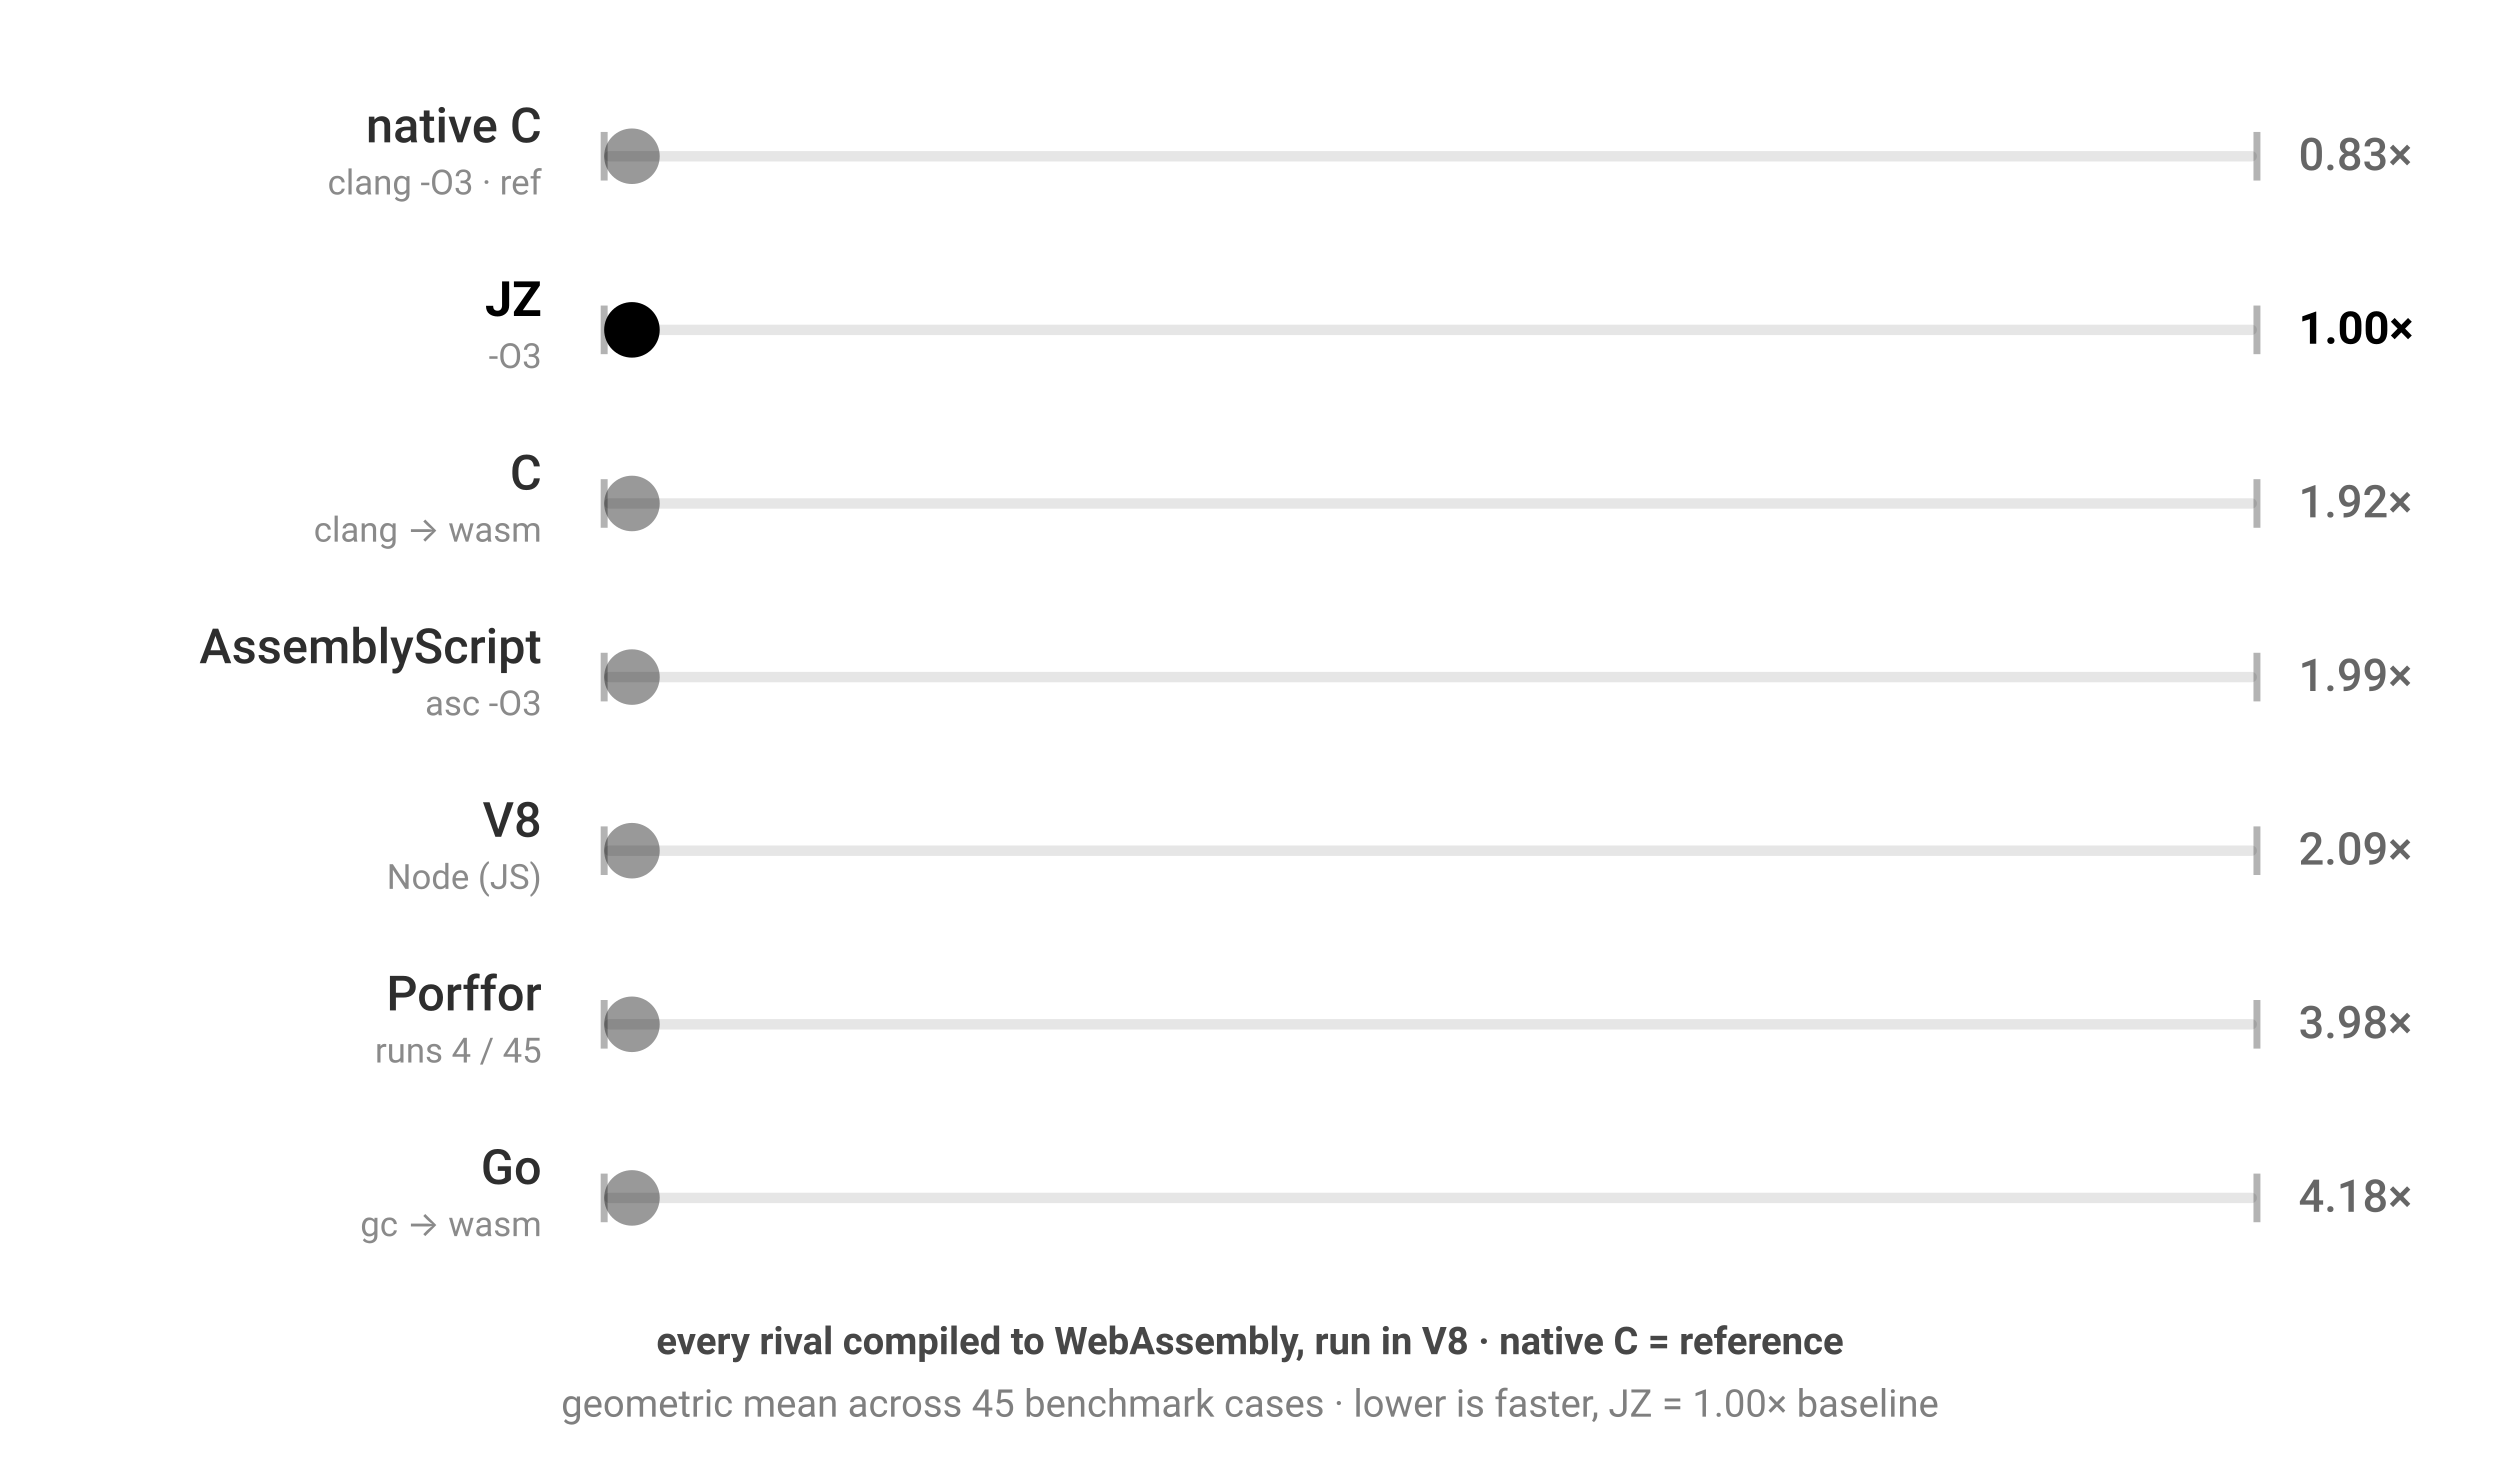
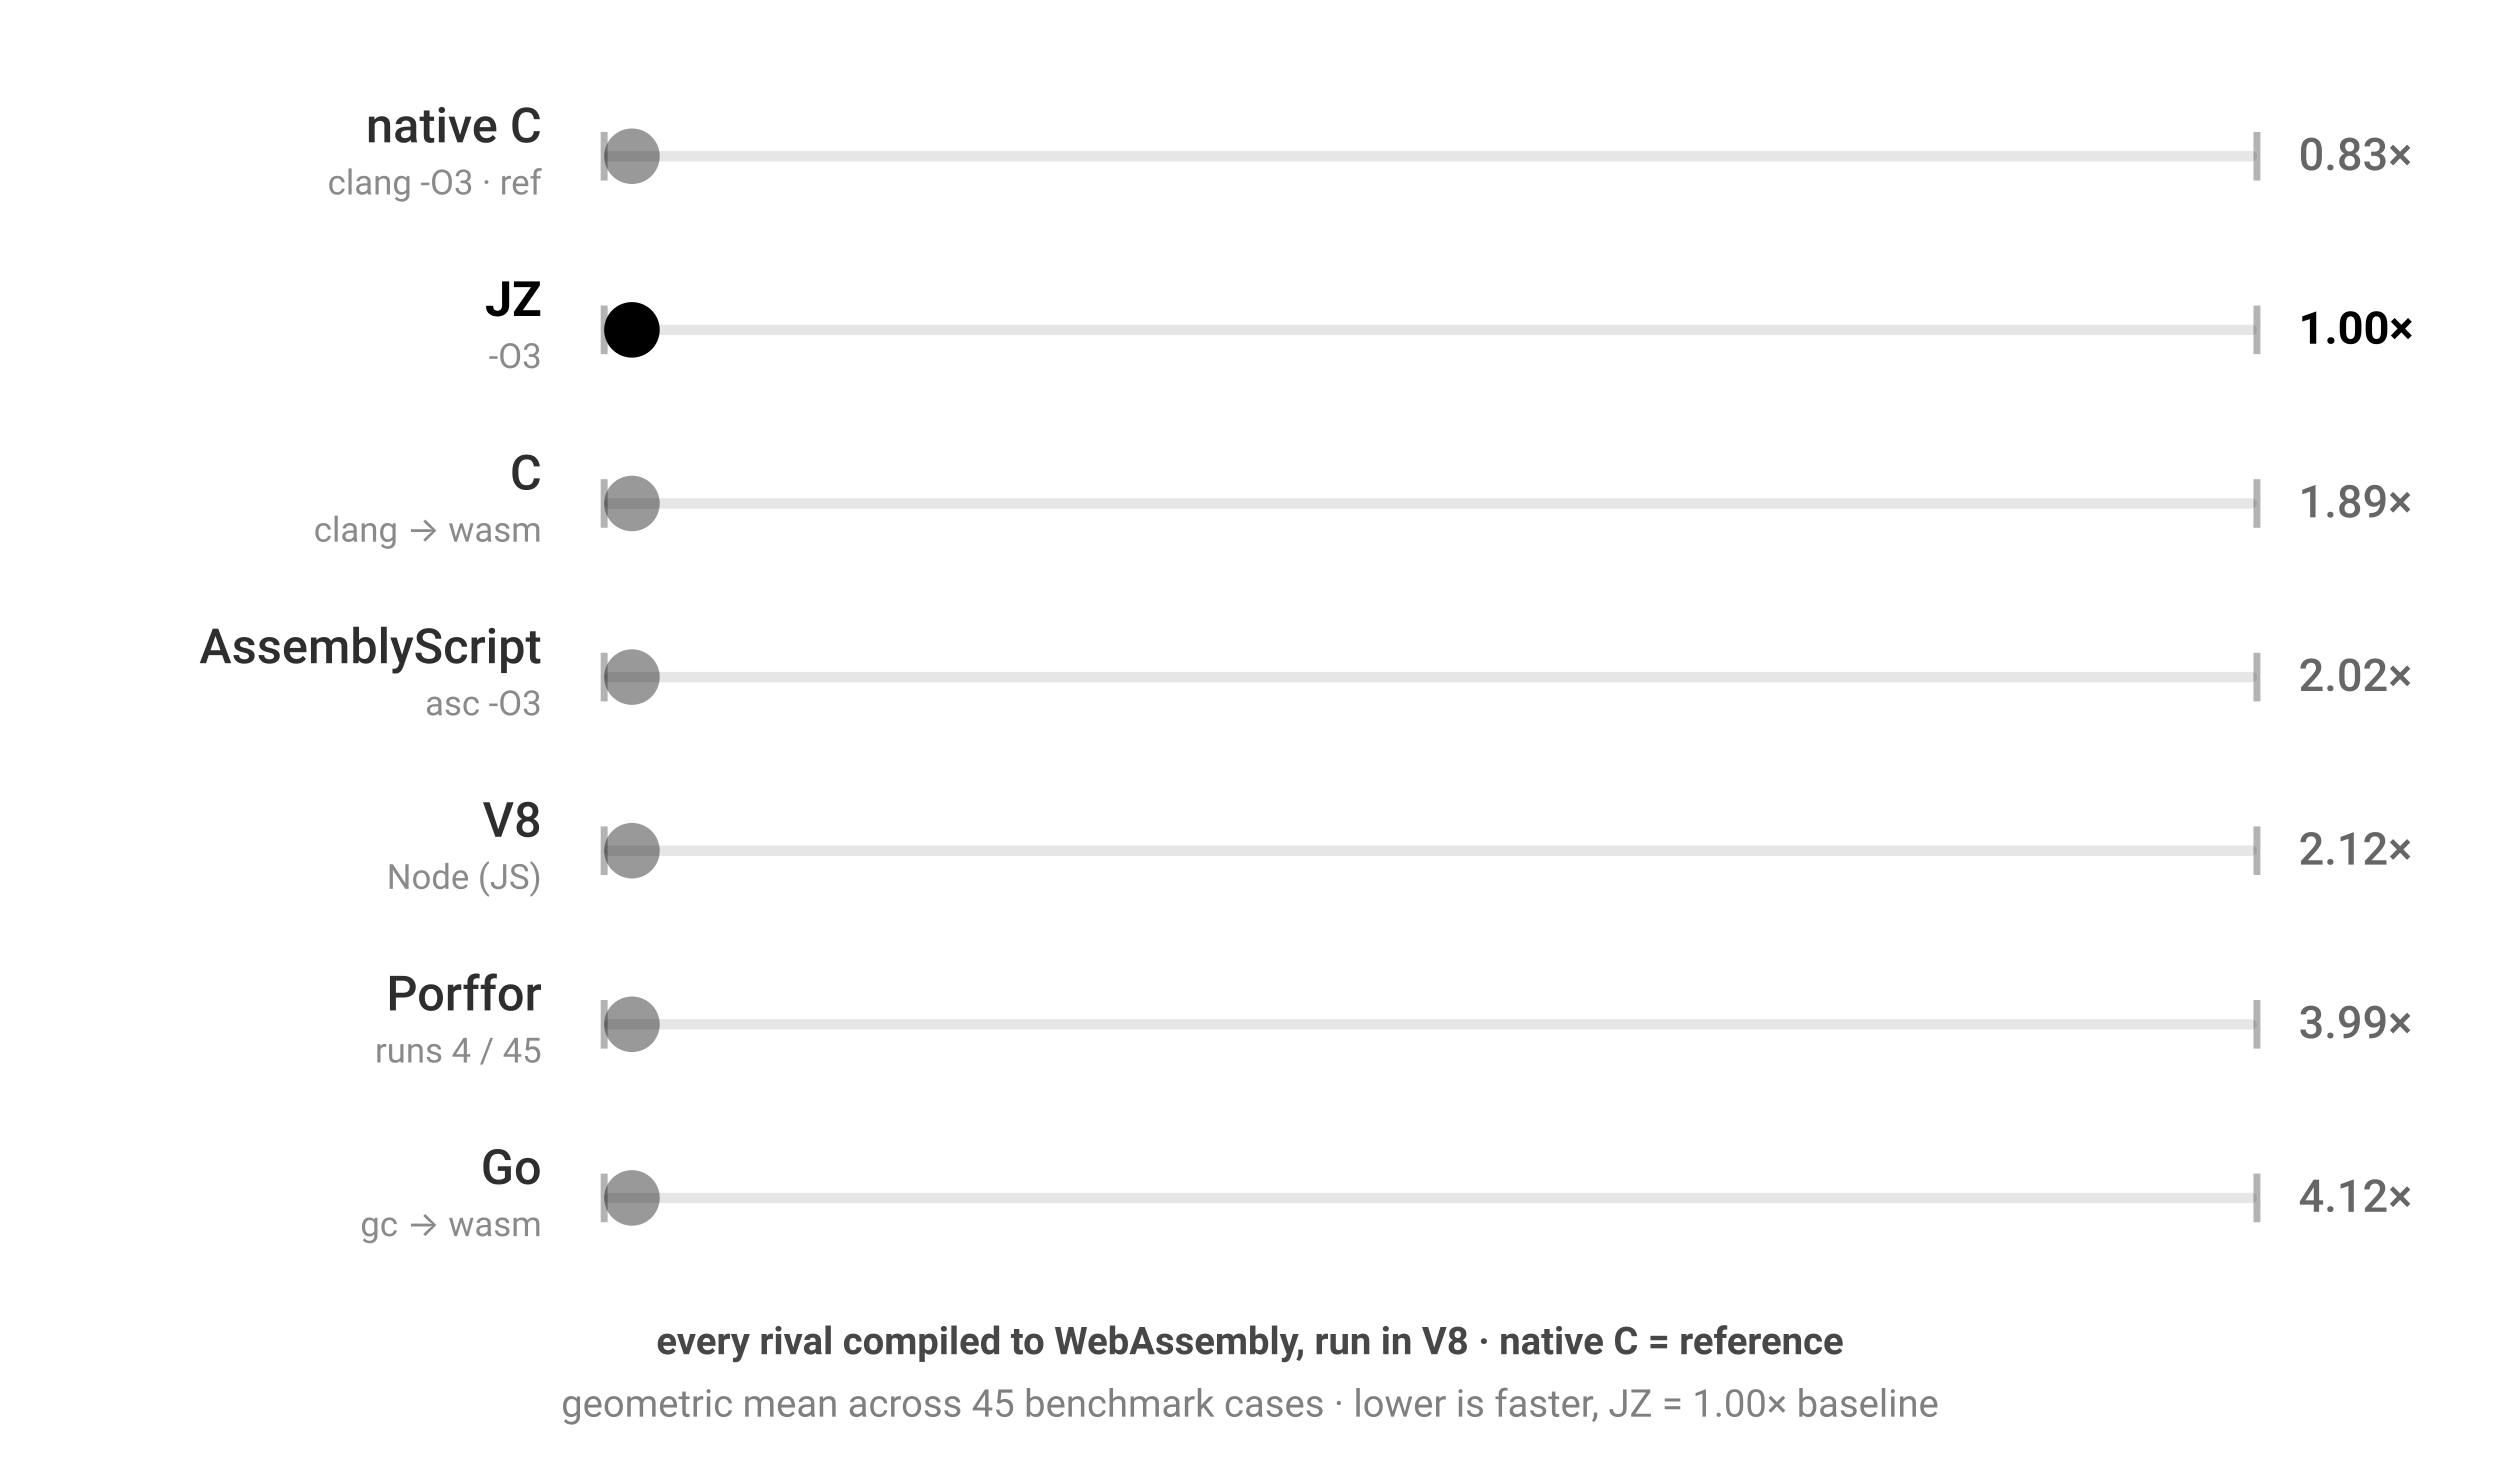
<svg xmlns="http://www.w3.org/2000/svg" viewBox="0 0 720 424" width="720" height="424" style="color-scheme:light dark" role="img" aria-label="JZ benchmark — every rival compiled to WebAssembly, run in V8 · native C = reference; geometric mean across 45 benchmark cases · lower is faster, JZ = 1.00× baseline; each ball's speed is proportional to that engine's geometric-mean runtime across the corpus">
  <g font-family="-apple-system,BlinkMacSystemFont,'Segoe UI',Roboto,sans-serif">
    <rect x="174" y="43.5" width="476" height="3" rx="1.5" fill="currentColor" fill-opacity="0.1" />
    <line x1="174" y1="38" x2="174" y2="52" stroke="currentColor" stroke-opacity="0.3" stroke-width="2" />
    <line x1="650" y1="38" x2="650" y2="52" stroke="currentColor" stroke-opacity="0.3" stroke-width="2" />
    <text x="156" y="41" text-anchor="end" font-size="14" font-weight="500" fill="currentColor" fill-opacity="0.82">native C</text>
    <text x="156" y="56" text-anchor="end" font-size="10" fill="currentColor" fill-opacity="0.46">clang -O3 · ref</text>
    <text x="662" y="49" font-size="13" font-weight="500" fill="currentColor" fill-opacity="0.6">0.83×</text>
    <circle cx="182.0" cy="45" r="8" fill="currentColor" fill-opacity="0.4">
-       <animate attributeName="cx" dur="1.323s" repeatCount="indefinite" calcMode="linear" keyTimes="0;0.5;1" values="182.0;642.0;182.0" begin="-0.00s" />
+       <animate attributeName="cx" dur="1.302s" repeatCount="indefinite" calcMode="linear" keyTimes="0;0.5;1" values="182.0;642.0;182.0" begin="-0.00s" />
    </circle>
  </g>
  <g font-family="-apple-system,BlinkMacSystemFont,'Segoe UI',Roboto,sans-serif">
    <rect x="174" y="93.5" width="476" height="3" rx="1.5" fill="currentColor" fill-opacity="0.1" />
    <line x1="174" y1="88" x2="174" y2="102" stroke="currentColor" stroke-opacity="0.3" stroke-width="2" />
    <line x1="650" y1="88" x2="650" y2="102" stroke="currentColor" stroke-opacity="0.3" stroke-width="2" />
    <text x="156" y="91" text-anchor="end" font-size="14" font-weight="700" fill="currentColor" fill-opacity="1">JZ</text>
    <text x="156" y="106" text-anchor="end" font-size="10" fill="currentColor" fill-opacity="0.46">-O3</text>
    <text x="662" y="99" font-size="13" font-weight="700" fill="currentColor" fill-opacity="1">1.00×</text>
    <circle cx="182.0" cy="95" r="8" fill="currentColor" fill-opacity="1">
      <animate attributeName="cx" dur="1.6s" repeatCount="indefinite" calcMode="linear" keyTimes="0;0.5;1" values="182.0;642.0;182.0" begin="-0.41s" />
    </circle>
  </g>
  <g font-family="-apple-system,BlinkMacSystemFont,'Segoe UI',Roboto,sans-serif">
    <rect x="174" y="143.5" width="476" height="3" rx="1.5" fill="currentColor" fill-opacity="0.1" />
    <line x1="174" y1="138" x2="174" y2="152" stroke="currentColor" stroke-opacity="0.3" stroke-width="2" />
    <line x1="650" y1="138" x2="650" y2="152" stroke="currentColor" stroke-opacity="0.3" stroke-width="2" />
    <text x="156" y="141" text-anchor="end" font-size="14" font-weight="500" fill="currentColor" fill-opacity="0.82">C</text>
    <text x="156" y="156" text-anchor="end" font-size="10" fill="currentColor" fill-opacity="0.46">clang → wasm</text>
-     <text x="662" y="149" font-size="13" font-weight="500" fill="currentColor" fill-opacity="0.6">1.92×</text>
+     <text x="662" y="149" font-size="13" font-weight="500" fill="currentColor" fill-opacity="0.6">1.89×</text>
    <circle cx="182.0" cy="145" r="8" fill="currentColor" fill-opacity="0.4">
-       <animate attributeName="cx" dur="3.065s" repeatCount="indefinite" calcMode="linear" keyTimes="0;0.5;1" values="182.0;642.0;182.0" begin="-0.82s" />
+       <animate attributeName="cx" dur="3.029s" repeatCount="indefinite" calcMode="linear" keyTimes="0;0.5;1" values="182.0;642.0;182.0" begin="-0.82s" />
    </circle>
  </g>
  <g font-family="-apple-system,BlinkMacSystemFont,'Segoe UI',Roboto,sans-serif">
    <rect x="174" y="193.5" width="476" height="3" rx="1.5" fill="currentColor" fill-opacity="0.1" />
    <line x1="174" y1="188" x2="174" y2="202" stroke="currentColor" stroke-opacity="0.3" stroke-width="2" />
    <line x1="650" y1="188" x2="650" y2="202" stroke="currentColor" stroke-opacity="0.3" stroke-width="2" />
    <text x="156" y="191" text-anchor="end" font-size="14" font-weight="500" fill="currentColor" fill-opacity="0.82">AssemblyScript</text>
    <text x="156" y="206" text-anchor="end" font-size="10" fill="currentColor" fill-opacity="0.46">asc -O3</text>
-     <text x="662" y="199" font-size="13" font-weight="500" fill="currentColor" fill-opacity="0.6">1.99×</text>
+     <text x="662" y="199" font-size="13" font-weight="500" fill="currentColor" fill-opacity="0.6">2.02×</text>
    <circle cx="182.0" cy="195" r="8" fill="currentColor" fill-opacity="0.4">
-       <animate attributeName="cx" dur="3.177s" repeatCount="indefinite" calcMode="linear" keyTimes="0;0.5;1" values="182.0;642.0;182.0" begin="-1.23s" />
+       <animate attributeName="cx" dur="3.235s" repeatCount="indefinite" calcMode="linear" keyTimes="0;0.5;1" values="182.0;642.0;182.0" begin="-1.23s" />
    </circle>
  </g>
  <g font-family="-apple-system,BlinkMacSystemFont,'Segoe UI',Roboto,sans-serif">
    <rect x="174" y="243.5" width="476" height="3" rx="1.5" fill="currentColor" fill-opacity="0.1" />
    <line x1="174" y1="238" x2="174" y2="252" stroke="currentColor" stroke-opacity="0.3" stroke-width="2" />
    <line x1="650" y1="238" x2="650" y2="252" stroke="currentColor" stroke-opacity="0.3" stroke-width="2" />
    <text x="156" y="241" text-anchor="end" font-size="14" font-weight="500" fill="currentColor" fill-opacity="0.82">V8</text>
    <text x="156" y="256" text-anchor="end" font-size="10" fill="currentColor" fill-opacity="0.46">Node (JS)</text>
-     <text x="662" y="249" font-size="13" font-weight="500" fill="currentColor" fill-opacity="0.6">2.09×</text>
+     <text x="662" y="249" font-size="13" font-weight="500" fill="currentColor" fill-opacity="0.6">2.12×</text>
    <circle cx="182.0" cy="245" r="8" fill="currentColor" fill-opacity="0.4">
-       <animate attributeName="cx" dur="3.342s" repeatCount="indefinite" calcMode="linear" keyTimes="0;0.5;1" values="182.0;642.0;182.0" begin="-1.64s" />
+       <animate attributeName="cx" dur="3.386s" repeatCount="indefinite" calcMode="linear" keyTimes="0;0.5;1" values="182.0;642.0;182.0" begin="-1.64s" />
    </circle>
  </g>
  <g font-family="-apple-system,BlinkMacSystemFont,'Segoe UI',Roboto,sans-serif">
    <rect x="174" y="293.5" width="476" height="3" rx="1.5" fill="currentColor" fill-opacity="0.1" />
    <line x1="174" y1="288" x2="174" y2="302" stroke="currentColor" stroke-opacity="0.3" stroke-width="2" />
    <line x1="650" y1="288" x2="650" y2="302" stroke="currentColor" stroke-opacity="0.3" stroke-width="2" />
    <text x="156" y="291" text-anchor="end" font-size="14" font-weight="500" fill="currentColor" fill-opacity="0.82">Porffor</text>
    <text x="156" y="306" text-anchor="end" font-size="10" fill="currentColor" fill-opacity="0.46">runs 4 / 45</text>
-     <text x="662" y="299" font-size="13" font-weight="500" fill="currentColor" fill-opacity="0.6">3.98×</text>
+     <text x="662" y="299" font-size="13" font-weight="500" fill="currentColor" fill-opacity="0.6">3.99×</text>
    <circle cx="182.0" cy="295" r="8" fill="currentColor" fill-opacity="0.4">
-       <animate attributeName="cx" dur="6.376s" repeatCount="indefinite" calcMode="linear" keyTimes="0;0.5;1" values="182.0;642.0;182.0" begin="-2.05s" />
+       <animate attributeName="cx" dur="6.377s" repeatCount="indefinite" calcMode="linear" keyTimes="0;0.5;1" values="182.0;642.0;182.0" begin="-2.05s" />
    </circle>
  </g>
  <g font-family="-apple-system,BlinkMacSystemFont,'Segoe UI',Roboto,sans-serif">
    <rect x="174" y="343.5" width="476" height="3" rx="1.5" fill="currentColor" fill-opacity="0.1" />
    <line x1="174" y1="338" x2="174" y2="352" stroke="currentColor" stroke-opacity="0.3" stroke-width="2" />
    <line x1="650" y1="338" x2="650" y2="352" stroke="currentColor" stroke-opacity="0.3" stroke-width="2" />
    <text x="156" y="341" text-anchor="end" font-size="14" font-weight="500" fill="currentColor" fill-opacity="0.82">Go</text>
    <text x="156" y="356" text-anchor="end" font-size="10" fill="currentColor" fill-opacity="0.46">gc → wasm</text>
-     <text x="662" y="349" font-size="13" font-weight="500" fill="currentColor" fill-opacity="0.6">4.18×</text>
+     <text x="662" y="349" font-size="13" font-weight="500" fill="currentColor" fill-opacity="0.6">4.12×</text>
    <circle cx="182.0" cy="345" r="8" fill="currentColor" fill-opacity="0.4">
-       <animate attributeName="cx" dur="6.686s" repeatCount="indefinite" calcMode="linear" keyTimes="0;0.5;1" values="182.0;642.0;182.0" begin="-2.46s" />
+       <animate attributeName="cx" dur="6.598s" repeatCount="indefinite" calcMode="linear" keyTimes="0;0.5;1" values="182.0;642.0;182.0" begin="-2.46s" />
    </circle>
  </g>
  <text x="360" y="390" text-anchor="middle" font-family="-apple-system,BlinkMacSystemFont,'Segoe UI',Roboto,sans-serif" font-size="11" font-weight="600" fill="currentColor" fill-opacity="0.72">every rival compiled to WebAssembly, run in V8 · native C = reference</text>
  <text x="360" y="408" text-anchor="middle" font-family="-apple-system,BlinkMacSystemFont,'Segoe UI',Roboto,sans-serif" font-size="11" fill="currentColor" fill-opacity="0.5">geometric mean across 45 benchmark cases · lower is faster, JZ = 1.00× baseline</text>
</svg>
